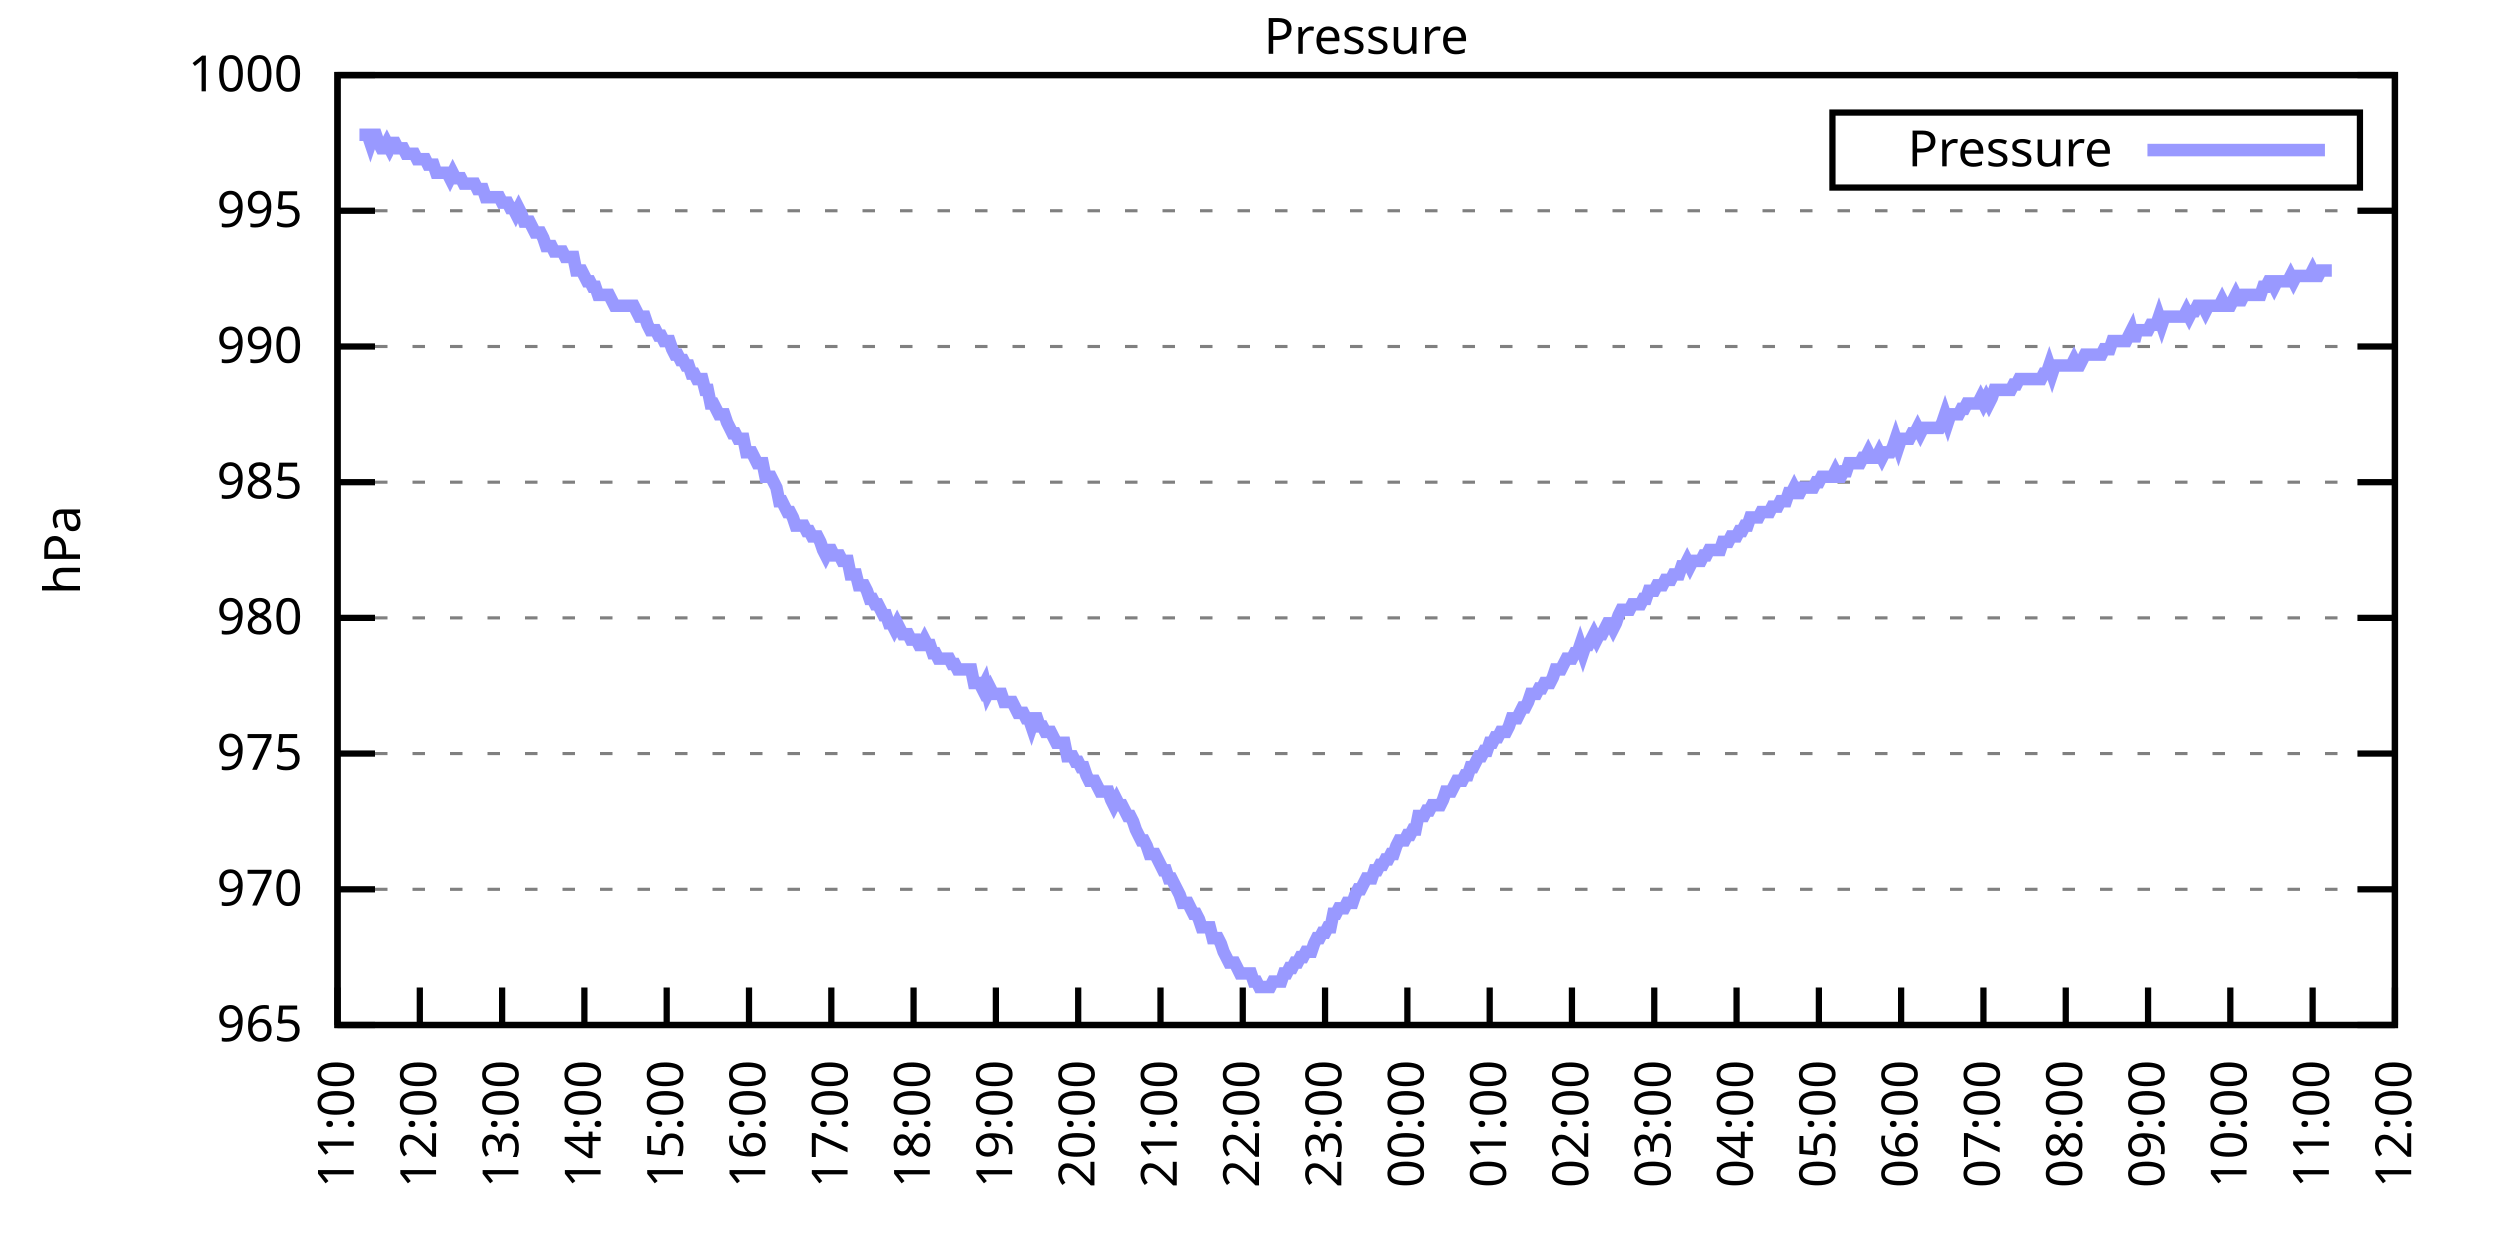
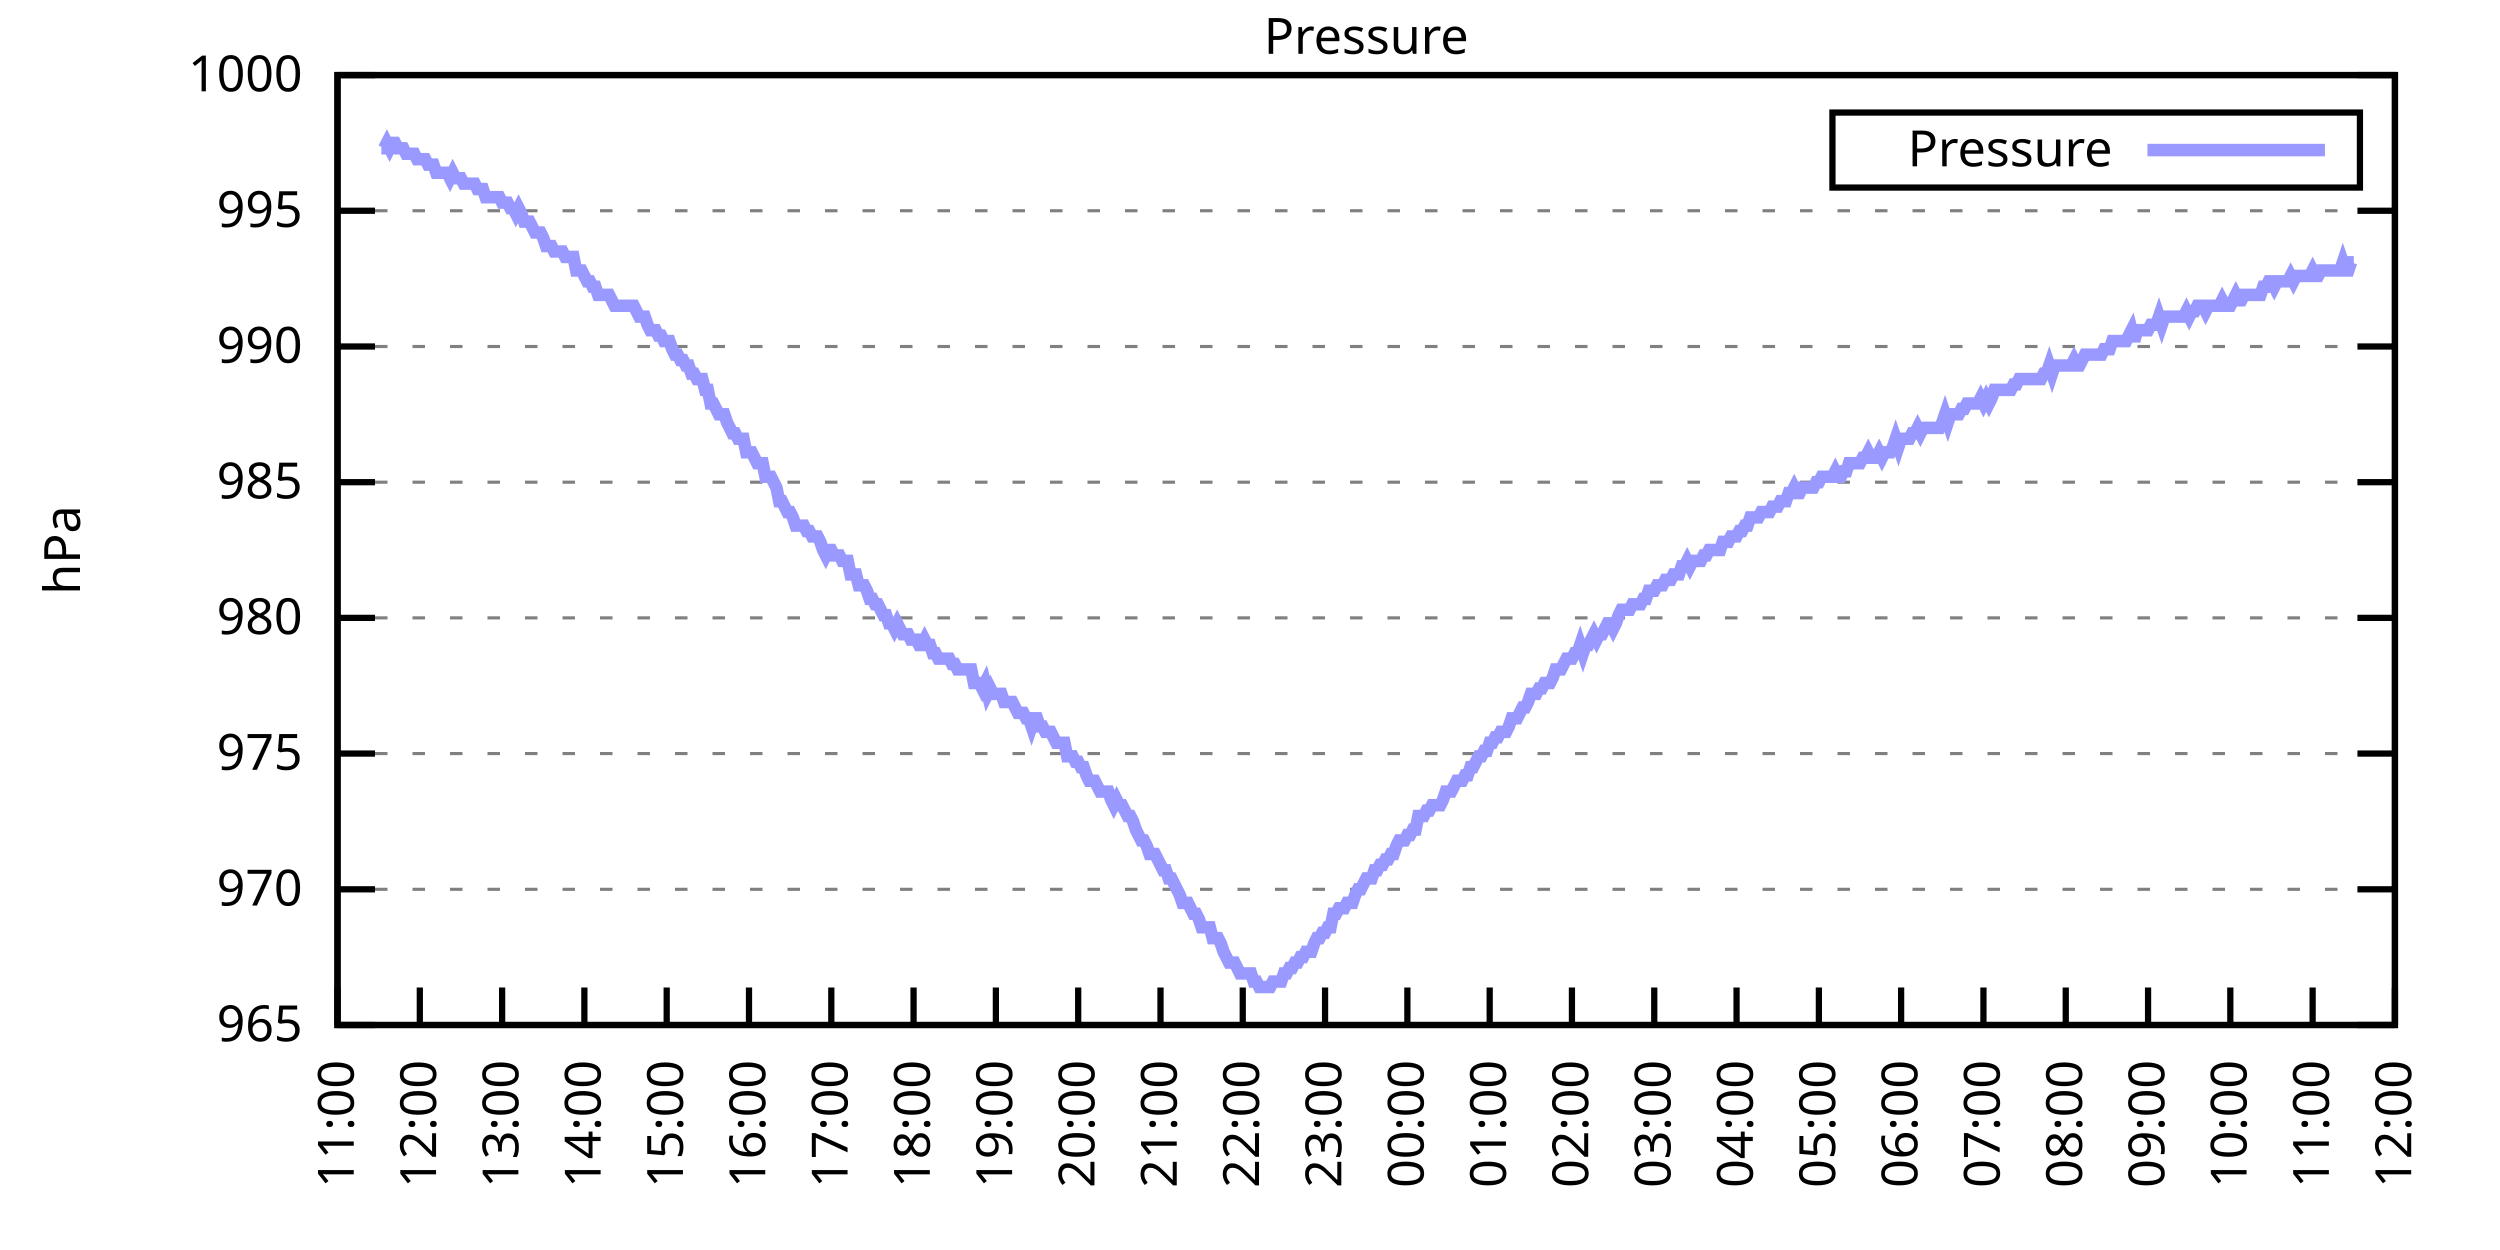
<svg xmlns="http://www.w3.org/2000/svg" xmlns:xlink="http://www.w3.org/1999/xlink" width="400" height="200" viewBox="0 0 400 200">
  <g id="gnuplot_canvas">
    <rect x="0" y="0" width="400" height="200" fill="none" />
    <defs>
      <circle id="gpDot" r="0.5" stroke-width="0.5" stroke="currentColor" />
      <path id="gpPt0" stroke-width="0.333" stroke="currentColor" d="M-1,0 h2 M0,-1 v2" />
      <path id="gpPt1" stroke-width="0.333" stroke="currentColor" d="M-1,-1 L1,1 M1,-1 L-1,1" />
      <path id="gpPt2" stroke-width="0.333" stroke="currentColor" d="M-1,0 L1,0 M0,-1 L0,1 M-1,-1 L1,1 M-1,1 L1,-1" />
      <rect id="gpPt3" stroke-width="0.333" stroke="currentColor" x="-1" y="-1" width="2" height="2" />
      <rect id="gpPt4" stroke-width="0.333" stroke="currentColor" fill="currentColor" x="-1" y="-1" width="2" height="2" />
      <circle id="gpPt5" stroke-width="0.333" stroke="currentColor" cx="0" cy="0" r="1" />
      <use xlink:href="#gpPt5" id="gpPt6" fill="currentColor" stroke="none" />
      <path id="gpPt7" stroke-width="0.333" stroke="currentColor" d="M0,-1.33 L-1.33,0.67 L1.33,0.67 z" />
      <use xlink:href="#gpPt7" id="gpPt8" fill="currentColor" stroke="none" />
      <use xlink:href="#gpPt7" id="gpPt9" stroke="currentColor" transform="rotate(180)" />
      <use xlink:href="#gpPt9" id="gpPt10" fill="currentColor" stroke="none" />
      <use xlink:href="#gpPt3" id="gpPt11" stroke="currentColor" transform="rotate(45)" />
      <use xlink:href="#gpPt11" id="gpPt12" fill="currentColor" stroke="none" />
      <path id="gpPt13" stroke-width="0.333" stroke="currentColor" d="M0,1.330 L1.265,0.411 L0.782,-1.067 L-0.782,-1.076 L-1.265,0.411 z" />
      <use xlink:href="#gpPt13" id="gpPt14" fill="currentColor" stroke="none" />
      <filter id="textbox" filterUnits="objectBoundingBox" x="0" y="0" height="1" width="1">
        <feFlood flood-color="white" flood-opacity="1" result="bgnd" />
        <feComposite in="SourceGraphic" in2="bgnd" operator="atop" />
      </filter>
      <filter id="greybox" filterUnits="objectBoundingBox" x="0" y="0" height="1" width="1">
        <feFlood flood-color="lightgrey" flood-opacity="1" result="grey" />
        <feComposite in="SourceGraphic" in2="grey" operator="atop" />
      </filter>
    </defs>
    <g fill="none" color="white" stroke="currentColor" stroke-width="1.00" stroke-linecap="butt" stroke-linejoin="miter">
</g>
    <g fill="none" color="black" stroke="currentColor" stroke-width="1.00" stroke-linecap="butt" stroke-linejoin="miter">
      <g stroke="none" shape-rendering="crispEdges">
        <polygon fill="rgb(255, 255, 255)" points="54.00,164.00 383.18,164.00 383.18,12.02 54.00,12.02 " />
      </g>
    </g>
    <g fill="none" color="black" stroke="currentColor" stroke-width="1.00" stroke-linecap="butt" stroke-linejoin="miter">
</g>
    <g fill="none" color="black" stroke="black" stroke-width="0.50" stroke-linecap="butt" stroke-linejoin="miter">
</g>
    <g fill="none" color="gray" stroke="currentColor" stroke-width="0.50" stroke-linecap="butt" stroke-linejoin="miter">
      <path stroke="gray" stroke-dasharray="2,4" class="gridline" d="M54.00,164.00 L383.19,164.00  " />
    </g>
    <g fill="none" color="gray" stroke="gray" stroke-width="1.00" stroke-linecap="butt" stroke-linejoin="miter">
</g>
    <g fill="none" color="black" stroke="currentColor" stroke-width="1.00" stroke-linecap="butt" stroke-linejoin="miter">
      <path stroke="black" d="M54.00,164.00 L60.00,164.00 M383.19,164.00 L377.19,164.00  " />
      <g transform="translate(48.40,166.60)" stroke="none" fill="black" font-family="Sans" font-size="8.00" text-anchor="end">
        <text>
          <tspan font-family="Sans"> 965</tspan>
        </text>
      </g>
    </g>
    <g fill="none" color="black" stroke="currentColor" stroke-width="1.00" stroke-linecap="butt" stroke-linejoin="miter">
</g>
    <g fill="none" color="black" stroke="black" stroke-width="0.50" stroke-linecap="butt" stroke-linejoin="miter">
</g>
    <g fill="none" color="gray" stroke="currentColor" stroke-width="0.50" stroke-linecap="butt" stroke-linejoin="miter">
      <path stroke="gray" stroke-dasharray="2,4" class="gridline" d="M54.00,142.29 L383.19,142.29  " />
    </g>
    <g fill="none" color="gray" stroke="gray" stroke-width="1.00" stroke-linecap="butt" stroke-linejoin="miter">
</g>
    <g fill="none" color="black" stroke="currentColor" stroke-width="1.00" stroke-linecap="butt" stroke-linejoin="miter">
      <path stroke="black" d="M54.00,142.29 L60.00,142.29 M383.19,142.29 L377.19,142.29  " />
      <g transform="translate(48.40,144.89)" stroke="none" fill="black" font-family="Sans" font-size="8.00" text-anchor="end">
        <text>
          <tspan font-family="Sans"> 970</tspan>
        </text>
      </g>
    </g>
    <g fill="none" color="black" stroke="currentColor" stroke-width="1.00" stroke-linecap="butt" stroke-linejoin="miter">
</g>
    <g fill="none" color="black" stroke="black" stroke-width="0.50" stroke-linecap="butt" stroke-linejoin="miter">
</g>
    <g fill="none" color="gray" stroke="currentColor" stroke-width="0.50" stroke-linecap="butt" stroke-linejoin="miter">
      <path stroke="gray" stroke-dasharray="2,4" class="gridline" d="M54.00,120.57 L383.19,120.57  " />
    </g>
    <g fill="none" color="gray" stroke="gray" stroke-width="1.00" stroke-linecap="butt" stroke-linejoin="miter">
</g>
    <g fill="none" color="black" stroke="currentColor" stroke-width="1.00" stroke-linecap="butt" stroke-linejoin="miter">
      <path stroke="black" d="M54.00,120.57 L60.00,120.57 M383.19,120.57 L377.19,120.57  " />
      <g transform="translate(48.40,123.17)" stroke="none" fill="black" font-family="Sans" font-size="8.00" text-anchor="end">
        <text>
          <tspan font-family="Sans"> 975</tspan>
        </text>
      </g>
    </g>
    <g fill="none" color="black" stroke="currentColor" stroke-width="1.00" stroke-linecap="butt" stroke-linejoin="miter">
</g>
    <g fill="none" color="black" stroke="black" stroke-width="0.50" stroke-linecap="butt" stroke-linejoin="miter">
</g>
    <g fill="none" color="gray" stroke="currentColor" stroke-width="0.50" stroke-linecap="butt" stroke-linejoin="miter">
      <path stroke="gray" stroke-dasharray="2,4" class="gridline" d="M54.00,98.86 L383.19,98.86  " />
    </g>
    <g fill="none" color="gray" stroke="gray" stroke-width="1.00" stroke-linecap="butt" stroke-linejoin="miter">
</g>
    <g fill="none" color="black" stroke="currentColor" stroke-width="1.00" stroke-linecap="butt" stroke-linejoin="miter">
      <path stroke="black" d="M54.00,98.86 L60.00,98.86 M383.19,98.86 L377.19,98.86  " />
      <g transform="translate(48.40,101.46)" stroke="none" fill="black" font-family="Sans" font-size="8.00" text-anchor="end">
        <text>
          <tspan font-family="Sans"> 980</tspan>
        </text>
      </g>
    </g>
    <g fill="none" color="black" stroke="currentColor" stroke-width="1.00" stroke-linecap="butt" stroke-linejoin="miter">
</g>
    <g fill="none" color="black" stroke="black" stroke-width="0.50" stroke-linecap="butt" stroke-linejoin="miter">
</g>
    <g fill="none" color="gray" stroke="currentColor" stroke-width="0.50" stroke-linecap="butt" stroke-linejoin="miter">
      <path stroke="gray" stroke-dasharray="2,4" class="gridline" d="M54.00,77.15 L383.19,77.15  " />
    </g>
    <g fill="none" color="gray" stroke="gray" stroke-width="1.00" stroke-linecap="butt" stroke-linejoin="miter">
</g>
    <g fill="none" color="black" stroke="currentColor" stroke-width="1.00" stroke-linecap="butt" stroke-linejoin="miter">
      <path stroke="black" d="M54.00,77.15 L60.00,77.15 M383.19,77.15 L377.19,77.15  " />
      <g transform="translate(48.40,79.75)" stroke="none" fill="black" font-family="Sans" font-size="8.00" text-anchor="end">
        <text>
          <tspan font-family="Sans"> 985</tspan>
        </text>
      </g>
    </g>
    <g fill="none" color="black" stroke="currentColor" stroke-width="1.00" stroke-linecap="butt" stroke-linejoin="miter">
</g>
    <g fill="none" color="black" stroke="black" stroke-width="0.50" stroke-linecap="butt" stroke-linejoin="miter">
</g>
    <g fill="none" color="gray" stroke="currentColor" stroke-width="0.50" stroke-linecap="butt" stroke-linejoin="miter">
      <path stroke="gray" stroke-dasharray="2,4" class="gridline" d="M54.00,55.44 L383.19,55.44  " />
    </g>
    <g fill="none" color="gray" stroke="gray" stroke-width="1.00" stroke-linecap="butt" stroke-linejoin="miter">
</g>
    <g fill="none" color="black" stroke="currentColor" stroke-width="1.00" stroke-linecap="butt" stroke-linejoin="miter">
      <path stroke="black" d="M54.00,55.44 L60.00,55.44 M383.19,55.44 L377.19,55.44  " />
      <g transform="translate(48.40,58.04)" stroke="none" fill="black" font-family="Sans" font-size="8.00" text-anchor="end">
        <text>
          <tspan font-family="Sans"> 990</tspan>
        </text>
      </g>
    </g>
    <g fill="none" color="black" stroke="currentColor" stroke-width="1.00" stroke-linecap="butt" stroke-linejoin="miter">
</g>
    <g fill="none" color="black" stroke="black" stroke-width="0.50" stroke-linecap="butt" stroke-linejoin="miter">
</g>
    <g fill="none" color="gray" stroke="currentColor" stroke-width="0.50" stroke-linecap="butt" stroke-linejoin="miter">
      <path stroke="gray" stroke-dasharray="2,4" class="gridline" d="M54.00,33.72 L383.19,33.72  " />
    </g>
    <g fill="none" color="gray" stroke="gray" stroke-width="1.00" stroke-linecap="butt" stroke-linejoin="miter">
</g>
    <g fill="none" color="black" stroke="currentColor" stroke-width="1.00" stroke-linecap="butt" stroke-linejoin="miter">
      <path stroke="black" d="M54.00,33.72 L60.00,33.72 M383.19,33.72 L377.19,33.72  " />
      <g transform="translate(48.40,36.32)" stroke="none" fill="black" font-family="Sans" font-size="8.00" text-anchor="end">
        <text>
          <tspan font-family="Sans"> 995</tspan>
        </text>
      </g>
    </g>
    <g fill="none" color="black" stroke="currentColor" stroke-width="1.00" stroke-linecap="butt" stroke-linejoin="miter">
</g>
    <g fill="none" color="black" stroke="black" stroke-width="0.50" stroke-linecap="butt" stroke-linejoin="miter">
</g>
    <g fill="none" color="gray" stroke="currentColor" stroke-width="0.50" stroke-linecap="butt" stroke-linejoin="miter">
      <path stroke="gray" stroke-dasharray="2,4" class="gridline" d="M54.00,12.01 L383.19,12.01  " />
    </g>
    <g fill="none" color="gray" stroke="gray" stroke-width="1.00" stroke-linecap="butt" stroke-linejoin="miter">
</g>
    <g fill="none" color="black" stroke="currentColor" stroke-width="1.00" stroke-linecap="butt" stroke-linejoin="miter">
      <path stroke="black" d="M54.00,12.01 L60.00,12.01 M383.19,12.01 L377.19,12.01  " />
      <g transform="translate(48.40,14.61)" stroke="none" fill="black" font-family="Sans" font-size="8.00" text-anchor="end">
        <text>
          <tspan font-family="Sans"> 1000</tspan>
        </text>
      </g>
    </g>
    <g fill="none" color="black" stroke="currentColor" stroke-width="1.00" stroke-linecap="butt" stroke-linejoin="miter">
      <path stroke="black" d="M54.00,164.00 L54.00,158.00  " />
      <g transform="translate(56.60,169.60) rotate(270.00)" stroke="none" fill="black" font-family="Sans" font-size="8.00" text-anchor="end">
        <text>
          <tspan font-family="Sans">11:00</tspan>
        </text>
      </g>
    </g>
    <g fill="none" color="black" stroke="currentColor" stroke-width="1.00" stroke-linecap="butt" stroke-linejoin="miter">
      <path stroke="black" d="M67.17,164.00 L67.17,158.00  " />
      <g transform="translate(69.77,169.60) rotate(270.00)" stroke="none" fill="black" font-family="Sans" font-size="8.00" text-anchor="end">
        <text>
          <tspan font-family="Sans">12:00</tspan>
        </text>
      </g>
    </g>
    <g fill="none" color="black" stroke="currentColor" stroke-width="1.00" stroke-linecap="butt" stroke-linejoin="miter">
      <path stroke="black" d="M80.34,164.00 L80.34,158.00  " />
      <g transform="translate(82.94,169.60) rotate(270.00)" stroke="none" fill="black" font-family="Sans" font-size="8.00" text-anchor="end">
        <text>
          <tspan font-family="Sans">13:00</tspan>
        </text>
      </g>
    </g>
    <g fill="none" color="black" stroke="currentColor" stroke-width="1.00" stroke-linecap="butt" stroke-linejoin="miter">
      <path stroke="black" d="M93.50,164.00 L93.50,158.00  " />
      <g transform="translate(96.10,169.60) rotate(270.00)" stroke="none" fill="black" font-family="Sans" font-size="8.00" text-anchor="end">
        <text>
          <tspan font-family="Sans">14:00</tspan>
        </text>
      </g>
    </g>
    <g fill="none" color="black" stroke="currentColor" stroke-width="1.00" stroke-linecap="butt" stroke-linejoin="miter">
      <path stroke="black" d="M106.67,164.00 L106.67,158.00  " />
      <g transform="translate(109.27,169.60) rotate(270.00)" stroke="none" fill="black" font-family="Sans" font-size="8.00" text-anchor="end">
        <text>
          <tspan font-family="Sans">15:00</tspan>
        </text>
      </g>
    </g>
    <g fill="none" color="black" stroke="currentColor" stroke-width="1.00" stroke-linecap="butt" stroke-linejoin="miter">
      <path stroke="black" d="M119.84,164.00 L119.84,158.00  " />
      <g transform="translate(122.44,169.60) rotate(270.00)" stroke="none" fill="black" font-family="Sans" font-size="8.00" text-anchor="end">
        <text>
          <tspan font-family="Sans">16:00</tspan>
        </text>
      </g>
    </g>
    <g fill="none" color="black" stroke="currentColor" stroke-width="1.00" stroke-linecap="butt" stroke-linejoin="miter">
      <path stroke="black" d="M133.01,164.00 L133.01,158.00  " />
      <g transform="translate(135.61,169.60) rotate(270.00)" stroke="none" fill="black" font-family="Sans" font-size="8.00" text-anchor="end">
        <text>
          <tspan font-family="Sans">17:00</tspan>
        </text>
      </g>
    </g>
    <g fill="none" color="black" stroke="currentColor" stroke-width="1.00" stroke-linecap="butt" stroke-linejoin="miter">
      <path stroke="black" d="M146.17,164.00 L146.17,158.00  " />
      <g transform="translate(148.77,169.60) rotate(270.00)" stroke="none" fill="black" font-family="Sans" font-size="8.00" text-anchor="end">
        <text>
          <tspan font-family="Sans">18:00</tspan>
        </text>
      </g>
    </g>
    <g fill="none" color="black" stroke="currentColor" stroke-width="1.00" stroke-linecap="butt" stroke-linejoin="miter">
      <path stroke="black" d="M159.34,164.00 L159.34,158.00  " />
      <g transform="translate(161.94,169.60) rotate(270.00)" stroke="none" fill="black" font-family="Sans" font-size="8.00" text-anchor="end">
        <text>
          <tspan font-family="Sans">19:00</tspan>
        </text>
      </g>
    </g>
    <g fill="none" color="black" stroke="currentColor" stroke-width="1.00" stroke-linecap="butt" stroke-linejoin="miter">
      <path stroke="black" d="M172.51,164.00 L172.51,158.00  " />
      <g transform="translate(175.11,169.60) rotate(270.00)" stroke="none" fill="black" font-family="Sans" font-size="8.00" text-anchor="end">
        <text>
          <tspan font-family="Sans">20:00</tspan>
        </text>
      </g>
    </g>
    <g fill="none" color="black" stroke="currentColor" stroke-width="1.00" stroke-linecap="butt" stroke-linejoin="miter">
      <path stroke="black" d="M185.68,164.00 L185.68,158.00  " />
      <g transform="translate(188.28,169.60) rotate(270.00)" stroke="none" fill="black" font-family="Sans" font-size="8.00" text-anchor="end">
        <text>
          <tspan font-family="Sans">21:00</tspan>
        </text>
      </g>
    </g>
    <g fill="none" color="black" stroke="currentColor" stroke-width="1.00" stroke-linecap="butt" stroke-linejoin="miter">
      <path stroke="black" d="M198.84,164.00 L198.84,158.00  " />
      <g transform="translate(201.44,169.60) rotate(270.00)" stroke="none" fill="black" font-family="Sans" font-size="8.00" text-anchor="end">
        <text>
          <tspan font-family="Sans">22:00</tspan>
        </text>
      </g>
    </g>
    <g fill="none" color="black" stroke="currentColor" stroke-width="1.00" stroke-linecap="butt" stroke-linejoin="miter">
      <path stroke="black" d="M212.01,164.00 L212.01,158.00  " />
      <g transform="translate(214.61,169.60) rotate(270.00)" stroke="none" fill="black" font-family="Sans" font-size="8.00" text-anchor="end">
        <text>
          <tspan font-family="Sans">23:00</tspan>
        </text>
      </g>
    </g>
    <g fill="none" color="black" stroke="currentColor" stroke-width="1.00" stroke-linecap="butt" stroke-linejoin="miter">
      <path stroke="black" d="M225.18,164.00 L225.18,158.00  " />
      <g transform="translate(227.78,169.60) rotate(270.00)" stroke="none" fill="black" font-family="Sans" font-size="8.00" text-anchor="end">
        <text>
          <tspan font-family="Sans">00:00</tspan>
        </text>
      </g>
    </g>
    <g fill="none" color="black" stroke="currentColor" stroke-width="1.00" stroke-linecap="butt" stroke-linejoin="miter">
      <path stroke="black" d="M238.35,164.00 L238.35,158.00  " />
      <g transform="translate(240.95,169.60) rotate(270.00)" stroke="none" fill="black" font-family="Sans" font-size="8.00" text-anchor="end">
        <text>
          <tspan font-family="Sans">01:00</tspan>
        </text>
      </g>
    </g>
    <g fill="none" color="black" stroke="currentColor" stroke-width="1.00" stroke-linecap="butt" stroke-linejoin="miter">
      <path stroke="black" d="M251.51,164.00 L251.51,158.00  " />
      <g transform="translate(254.11,169.60) rotate(270.00)" stroke="none" fill="black" font-family="Sans" font-size="8.00" text-anchor="end">
        <text>
          <tspan font-family="Sans">02:00</tspan>
        </text>
      </g>
    </g>
    <g fill="none" color="black" stroke="currentColor" stroke-width="1.00" stroke-linecap="butt" stroke-linejoin="miter">
      <path stroke="black" d="M264.68,164.00 L264.68,158.00  " />
      <g transform="translate(267.28,169.60) rotate(270.00)" stroke="none" fill="black" font-family="Sans" font-size="8.00" text-anchor="end">
        <text>
          <tspan font-family="Sans">03:00</tspan>
        </text>
      </g>
    </g>
    <g fill="none" color="black" stroke="currentColor" stroke-width="1.00" stroke-linecap="butt" stroke-linejoin="miter">
      <path stroke="black" d="M277.85,164.00 L277.85,158.00  " />
      <g transform="translate(280.45,169.60) rotate(270.00)" stroke="none" fill="black" font-family="Sans" font-size="8.00" text-anchor="end">
        <text>
          <tspan font-family="Sans">04:00</tspan>
        </text>
      </g>
    </g>
    <g fill="none" color="black" stroke="currentColor" stroke-width="1.00" stroke-linecap="butt" stroke-linejoin="miter">
      <path stroke="black" d="M291.02,164.00 L291.02,158.00  " />
      <g transform="translate(293.62,169.60) rotate(270.00)" stroke="none" fill="black" font-family="Sans" font-size="8.00" text-anchor="end">
        <text>
          <tspan font-family="Sans">05:00</tspan>
        </text>
      </g>
    </g>
    <g fill="none" color="black" stroke="currentColor" stroke-width="1.00" stroke-linecap="butt" stroke-linejoin="miter">
      <path stroke="black" d="M304.18,164.00 L304.18,158.00  " />
      <g transform="translate(306.78,169.60) rotate(270.00)" stroke="none" fill="black" font-family="Sans" font-size="8.00" text-anchor="end">
        <text>
          <tspan font-family="Sans">06:00</tspan>
        </text>
      </g>
    </g>
    <g fill="none" color="black" stroke="currentColor" stroke-width="1.00" stroke-linecap="butt" stroke-linejoin="miter">
      <path stroke="black" d="M317.35,164.00 L317.35,158.00  " />
      <g transform="translate(319.95,169.60) rotate(270.00)" stroke="none" fill="black" font-family="Sans" font-size="8.00" text-anchor="end">
        <text>
          <tspan font-family="Sans">07:00</tspan>
        </text>
      </g>
    </g>
    <g fill="none" color="black" stroke="currentColor" stroke-width="1.00" stroke-linecap="butt" stroke-linejoin="miter">
      <path stroke="black" d="M330.52,164.00 L330.52,158.00  " />
      <g transform="translate(333.12,169.60) rotate(270.00)" stroke="none" fill="black" font-family="Sans" font-size="8.00" text-anchor="end">
        <text>
          <tspan font-family="Sans">08:00</tspan>
        </text>
      </g>
    </g>
    <g fill="none" color="black" stroke="currentColor" stroke-width="1.00" stroke-linecap="butt" stroke-linejoin="miter">
      <path stroke="black" d="M343.69,164.00 L343.69,158.00  " />
      <g transform="translate(346.29,169.60) rotate(270.00)" stroke="none" fill="black" font-family="Sans" font-size="8.00" text-anchor="end">
        <text>
          <tspan font-family="Sans">09:00</tspan>
        </text>
      </g>
    </g>
    <g fill="none" color="black" stroke="currentColor" stroke-width="1.00" stroke-linecap="butt" stroke-linejoin="miter">
      <path stroke="black" d="M356.85,164.00 L356.85,158.00  " />
      <g transform="translate(359.45,169.60) rotate(270.00)" stroke="none" fill="black" font-family="Sans" font-size="8.00" text-anchor="end">
        <text>
          <tspan font-family="Sans">10:00</tspan>
        </text>
      </g>
    </g>
    <g fill="none" color="black" stroke="currentColor" stroke-width="1.00" stroke-linecap="butt" stroke-linejoin="miter">
      <path stroke="black" d="M370.02,164.00 L370.02,158.00  " />
      <g transform="translate(372.62,169.60) rotate(270.00)" stroke="none" fill="black" font-family="Sans" font-size="8.00" text-anchor="end">
        <text>
          <tspan font-family="Sans">11:00</tspan>
        </text>
      </g>
    </g>
    <g fill="none" color="black" stroke="currentColor" stroke-width="1.00" stroke-linecap="butt" stroke-linejoin="miter">
      <path stroke="black" d="M383.19,164.00 L383.19,158.00  " />
      <g transform="translate(385.79,169.60) rotate(270.00)" stroke="none" fill="black" font-family="Sans" font-size="8.00" text-anchor="end">
        <text>
          <tspan font-family="Sans">12:00</tspan>
        </text>
      </g>
    </g>
    <g fill="none" color="black" stroke="currentColor" stroke-width="1.00" stroke-linecap="butt" stroke-linejoin="miter">
</g>
    <g fill="none" color="black" stroke="currentColor" stroke-width="1.00" stroke-linecap="butt" stroke-linejoin="miter">
      <path stroke="black" d="M54.00,12.01 L54.00,164.00 L383.19,164.00 L383.19,12.01 L54.00,12.01 Z  " />
    </g>
    <g fill="none" color="black" stroke="currentColor" stroke-width="1.00" stroke-linecap="butt" stroke-linejoin="miter">
</g>
    <g fill="none" color="black" stroke="currentColor" stroke-width="1.00" stroke-linecap="butt" stroke-linejoin="miter">
      <path stroke="black" d="M293.19,30.01 L293.19,18.01 L377.59,18.01 L377.59,30.01 L293.19,30.01 Z  " />
    </g>
    <g id="Pressure_plot_1">
      <g fill="none" color="white" stroke="black" stroke-width="2.00" stroke-linecap="butt" stroke-linejoin="miter">
</g>
      <g fill="none" color="black" stroke="currentColor" stroke-width="2.00" stroke-linecap="butt" stroke-linejoin="miter">
        <g transform="translate(337.99,26.61)" stroke="none" fill="black" font-family="Sans" font-size="8.00" text-anchor="end">
          <text>
            <tspan font-family="Sans">Pressure</tspan>
          </text>
        </g>
      </g>
      <g fill="none" color="black" stroke="currentColor" stroke-width="2.00" stroke-linecap="butt" stroke-linejoin="miter">
-         <path stroke="rgb(153, 153, 255)" d="M343.59,24.01 L371.99,24.01 M57.51,21.56 L57.95,21.56 L58.39,21.56 L58.83,21.56 L59.27,22.87 L59.71,21.56   L60.14,21.56 L60.58,22.87 L61.02,23.73 L61.46,23.73 L61.90,22.87 L62.34,23.73 L62.78,22.87 L63.22,22.87   L63.66,23.73 L64.10,23.73 L64.53,23.73 L64.97,24.60 L65.41,24.60 L65.85,24.60 L66.29,24.60 L66.73,25.47   L67.17,25.47 L67.61,25.47 L68.05,25.47 L68.48,26.34 L68.92,26.34 L69.36,26.34 L69.80,27.64 L70.24,27.64   L70.68,27.64 L71.12,27.64 L71.56,27.64 L72.00,28.51 L72.43,27.64 L72.87,28.51 L73.31,28.51 L73.75,28.51   L74.19,29.38 L74.63,29.38 L75.07,29.38 L75.51,29.38 L75.95,29.38 L76.38,30.25 L76.82,30.25 L77.26,30.25   L77.70,31.55 L78.14,31.55 L78.58,31.55 L79.02,31.55 L79.46,31.55 L79.90,31.55 L80.34,32.42 L80.77,32.42   L81.21,32.42 L81.65,33.29 L82.09,33.29 L82.53,34.16 L82.97,33.29 L83.41,34.16 L83.85,35.46 L84.29,35.46   L84.72,35.46 L85.16,36.33 L85.60,37.20 L86.04,37.20 L86.48,37.20 L86.92,38.07 L87.36,39.37 L87.80,39.37   L88.24,39.37 L88.67,40.24 L89.11,40.24 L89.55,40.24 L89.99,40.24 L90.43,41.11 L90.87,41.11 L91.31,41.11   L91.75,41.11 L92.19,43.28 L92.62,43.28 L93.06,43.28 L93.50,44.15 L93.94,45.01 L94.38,45.01 L94.82,45.88   L95.26,45.88 L95.70,47.18 L96.14,47.18 L96.58,47.18 L97.01,47.18 L97.45,47.18 L97.89,48.05 L98.33,48.92   L98.77,48.92 L99.21,48.92 L99.65,48.92 L100.09,48.92 L100.53,48.92 L100.96,48.92 L101.40,48.92 L101.84,49.79   L102.28,50.66 L102.72,50.66 L103.16,50.66 L103.60,51.96 L104.04,52.83 L104.48,52.83 L104.91,52.83 L105.35,53.70   L105.79,53.70 L106.23,54.57 L106.67,54.57 L107.11,54.57 L107.55,55.87 L107.99,56.74 L108.43,56.74 L108.87,57.61   L109.30,57.61 L109.74,58.48 L110.18,58.48 L110.62,59.78 L111.06,59.78 L111.50,60.65 L111.94,60.65 L112.38,60.65   L112.82,62.38 L113.25,62.38 L113.69,64.56 L114.13,64.56 L114.57,65.42 L115.01,66.29 L115.45,66.29 L115.89,66.29   L116.33,67.59 L116.77,68.46 L117.20,69.33 L117.64,69.33 L118.08,70.20 L118.52,70.20 L118.96,70.20 L119.40,72.37   L119.84,72.37 L120.28,72.37 L120.72,73.24 L121.15,74.11 L121.59,74.11 L122.03,74.11 L122.47,76.28 L122.91,76.28   L123.35,76.28 L123.79,77.15 L124.23,78.02 L124.67,80.19 L125.11,80.19 L125.54,81.06 L125.98,81.93 L126.42,81.93   L126.86,82.79 L127.30,84.10 L127.74,84.10 L128.18,84.10 L128.62,84.10 L129.06,84.97 L129.49,84.97 L129.93,85.83   L130.37,85.83 L130.81,85.83 L131.25,86.70 L131.69,88.00 L132.13,88.87 L132.57,88.00 L133.01,88.00 L133.44,88.87   L133.88,88.87 L134.32,88.87 L134.76,89.74 L135.20,89.74 L135.64,89.74 L136.08,91.91 L136.52,91.91 L136.96,91.91   L137.39,93.65 L137.83,93.65 L138.27,93.65 L138.71,94.52 L139.15,95.82 L139.59,95.82 L140.03,96.69 L140.47,96.69   L140.91,97.56 L141.35,98.43 L141.78,98.43 L142.22,99.73 L142.66,99.73 L143.10,100.60 L143.54,99.73 L143.98,100.60   L144.42,101.47 L144.86,101.47 L145.30,101.47 L145.73,102.34 L146.17,102.34 L146.61,102.34 L147.05,103.20 L147.49,103.20   L147.93,102.34 L148.37,103.20 L148.81,103.20 L149.25,104.51 L149.68,104.51 L150.12,105.38 L150.56,105.38 L151.00,105.38   L151.44,105.38 L151.88,105.38 L152.32,106.24 L152.76,106.24 L153.20,107.11 L153.63,107.11 L154.07,107.11 L154.51,107.11   L154.95,107.11 L155.39,107.11 L155.83,109.28 L156.27,109.28 L156.71,109.28 L157.15,110.15 L157.59,109.28 L158.02,111.02   L158.46,110.15 L158.90,111.02 L159.34,111.02 L159.78,111.02 L160.22,111.02 L160.66,112.32 L161.10,112.32 L161.54,112.32   L161.97,112.32 L162.41,113.19 L162.85,114.06 L163.29,114.06 L163.73,114.06 L164.17,114.93 L164.61,114.93 L165.05,116.23   L165.49,114.93 L165.92,114.93 L166.36,116.23 L166.80,116.23 L167.24,117.10 L167.68,117.10 L168.12,117.10 L168.56,117.97   L169.00,118.84 L169.44,118.84 L169.87,118.84 L170.31,118.84 L170.75,121.01 L171.19,121.01 L171.63,121.01 L172.07,121.88   L172.51,121.88 L172.95,122.75 L173.39,122.75 L173.83,124.05 L174.26,124.92 L174.70,124.92 L175.14,124.92 L175.58,125.79   L176.02,126.65 L176.46,126.65 L176.90,126.65 L177.34,126.65 L177.78,127.96 L178.21,128.83 L178.65,127.96 L179.09,128.83   L179.53,128.83 L179.97,129.69 L180.41,130.56 L180.85,130.56 L181.29,131.43 L181.73,132.73 L182.16,133.60 L182.60,134.47   L183.04,134.47 L183.48,135.34 L183.92,136.64 L184.36,136.64 L184.80,136.64 L185.24,137.51 L185.68,138.38 L186.11,139.25   L186.55,139.25 L186.99,140.55 L187.43,140.55 L187.87,141.42 L188.31,142.29 L188.75,143.16 L189.19,144.46 L189.63,144.46   L190.07,144.46 L190.50,145.33 L190.94,146.20 L191.38,146.20 L191.82,147.06 L192.26,148.37 L192.70,148.37 L193.14,148.37   L193.58,148.37 L194.02,150.10 L194.45,150.10 L194.89,150.10 L195.33,150.97 L195.77,152.28 L196.21,153.14 L196.65,154.01   L197.09,154.01 L197.53,154.01 L197.97,154.88 L198.40,155.75 L198.84,155.75 L199.28,155.75 L199.72,155.75 L200.16,155.75   L200.60,157.05 L201.04,157.05 L201.48,157.92 L201.92,157.92 L202.35,157.92 L202.79,157.92 L203.23,157.92 L203.67,157.05   L204.11,157.05 L204.55,157.05 L204.99,157.05 L205.43,155.75 L205.87,155.75 L206.31,154.88 L206.74,154.88 L207.18,154.01   L207.62,154.01 L208.06,153.14 L208.50,153.14 L208.94,152.28 L209.38,152.28 L209.82,152.28 L210.26,150.97 L210.69,150.10   L211.13,150.10 L211.57,149.24 L212.01,149.24 L212.45,148.37 L212.89,148.37 L213.33,146.20 L213.77,146.20 L214.21,145.33   L214.64,145.33 L215.08,145.33 L215.52,144.46 L215.96,144.46 L216.40,144.46 L216.84,143.16 L217.28,142.29 L217.72,142.29   L218.16,141.42 L218.60,140.55 L219.03,140.55 L219.47,140.55 L219.91,139.25 L220.35,139.25 L220.79,138.38 L221.23,138.38   L221.67,137.51 L222.11,137.51 L222.55,136.64 L222.98,136.64 L223.42,135.34 L223.86,134.47 L224.30,134.47 L224.74,134.47   L225.18,133.60 L225.62,133.60 L226.06,132.73 L226.50,132.73 L226.93,130.56 L227.37,130.56 L227.81,130.56 L228.25,129.69   L228.69,129.69 L229.13,128.83 L229.57,128.83 L230.01,128.83 L230.45,128.83 L230.88,127.96 L231.32,126.65 L231.76,126.65   L232.20,126.65 L232.64,125.79 L233.08,124.92 L233.52,124.92 L233.96,124.92 L234.40,124.05 L234.84,124.05 L235.27,122.75   L235.71,122.75 L236.15,121.88 L236.59,121.01 L237.03,121.01 L237.47,120.14 L237.91,120.14 L238.35,118.84 L238.79,118.84   L239.22,117.97 L239.66,117.97 L240.10,117.10 L240.54,117.10 L240.98,117.10 L241.42,116.23 L241.86,114.93 L242.30,114.93   L242.74,114.93 L243.17,114.06 L243.61,113.19 L244.05,113.19 L244.49,112.32 L244.93,111.02 L245.37,111.02 L245.81,111.02   L246.25,110.15 L246.69,110.15 L247.12,109.28 L247.56,109.28 L248.00,109.28 L248.44,108.42 L248.88,107.11 L249.32,107.11   L249.76,107.11 L250.20,106.24 L250.64,105.38 L251.08,105.38 L251.51,105.38 L251.95,104.51 L252.39,104.51 L252.83,103.20   L253.27,104.51 L253.71,103.20 L254.15,103.20 L254.59,102.34 L255.03,101.47 L255.46,102.34 L255.90,101.47 L256.34,101.47   L256.78,100.60 L257.22,99.73 L257.66,99.73 L258.10,100.60 L258.54,99.73 L258.98,98.43 L259.41,97.56 L259.85,97.56   L260.29,97.56 L260.73,97.56 L261.17,96.69 L261.61,96.69 L262.05,96.69 L262.49,96.69 L262.93,95.82 L263.36,95.82   L263.80,94.52 L264.24,94.52 L264.68,94.52 L265.12,93.65 L265.56,93.65 L266.00,93.65 L266.44,92.78 L266.88,92.78   L267.32,92.78 L267.75,91.91 L268.19,91.91 L268.63,91.91 L269.07,90.61 L269.51,90.61 L269.95,89.74 L270.39,90.61   L270.83,89.74 L271.27,89.74 L271.70,89.74 L272.14,89.74 L272.58,88.87 L273.02,88.87 L273.46,88.00 L273.90,88.00   L274.34,88.00 L274.78,88.00 L275.22,88.00 L275.65,86.70 L276.09,86.70 L276.53,86.70 L276.97,85.83 L277.41,85.83   L277.85,85.83 L278.29,84.97 L278.73,84.97 L279.17,84.10 L279.60,84.10 L280.04,82.79 L280.48,82.79 L280.92,82.79   L281.36,82.79 L281.80,81.93 L282.24,81.93 L282.68,81.93 L283.12,81.93 L283.56,81.06 L283.99,81.06 L284.43,81.06   L284.87,80.19 L285.31,80.19 L285.75,80.19 L286.19,78.89 L286.63,78.89 L287.07,78.02 L287.51,78.89 L287.94,78.89   L288.38,78.02 L288.82,78.02 L289.26,78.02 L289.70,78.02 L290.14,78.02 L290.58,77.15 L291.02,77.15 L291.46,76.28   L291.89,76.28 L292.33,76.28 L292.77,76.28 L293.21,76.28 L293.65,75.41 L294.09,76.28 L294.53,76.28 L294.97,75.41   L295.41,75.41 L295.84,74.11 L296.28,74.11 L296.72,74.11 L297.16,74.11 L297.60,74.11 L298.04,73.24 L298.48,73.24   L298.92,72.37 L299.36,73.24 L299.80,73.24 L300.23,73.24 L300.67,72.37 L301.11,73.24 L301.55,72.37 L301.99,72.37   L302.43,72.37 L302.87,71.50 L303.31,70.20 L303.75,71.50 L304.18,70.20 L304.62,70.20 L305.06,70.20 L305.50,70.20   L305.94,69.33 L306.38,69.33 L306.82,68.46 L307.26,69.33 L307.70,68.46 L308.13,68.46 L308.57,68.46 L309.01,68.46   L309.45,68.46 L309.89,68.46 L310.33,68.46 L310.77,67.59 L311.21,66.29 L311.65,67.59 L312.08,66.29 L312.52,66.29   L312.96,66.29 L313.40,66.29 L313.84,65.42 L314.28,65.42 L314.72,64.56 L315.16,64.56 L315.60,64.56 L316.04,64.56   L316.47,64.56 L316.91,63.69 L317.35,64.56 L317.79,63.69 L318.23,64.56 L318.67,63.69 L319.11,62.38 L319.55,62.38   L319.99,62.38 L320.42,62.38 L320.86,62.38 L321.30,62.38 L321.74,62.38 L322.18,61.52 L322.62,61.52 L323.06,60.65   L323.50,60.65 L323.94,60.65 L324.37,60.65 L324.81,60.65 L325.25,60.65 L325.69,60.65 L326.13,60.65 L326.57,60.65   L327.01,59.78 L327.45,59.78 L327.89,58.48 L328.33,59.78 L328.76,58.48 L329.20,58.48 L329.64,58.48 L330.08,58.48   L330.52,58.48 L330.96,58.48 L331.40,58.48 L331.84,57.61 L332.28,58.48 L332.71,58.48 L333.15,57.61 L333.59,56.74   L334.03,56.74 L334.47,56.74 L334.91,56.74 L335.35,56.74 L335.79,56.74 L336.23,56.74 L336.66,55.87 L337.10,55.87   L337.54,55.87 L337.98,54.57 L338.42,54.57 L338.86,54.57 L339.30,54.57 L339.74,54.57 L340.18,54.57 L340.61,53.70   L341.05,52.83 L341.49,54.57 L341.93,52.83 L342.37,52.83 L342.81,52.83 L343.25,52.83 L343.69,52.83 L344.13,51.96   L344.57,51.96 L345.00,51.96 L345.44,50.66 L345.88,51.96 L346.32,50.66 L346.76,50.66 L347.20,50.66 L347.64,50.66   L348.08,50.66 L348.52,50.66 L348.95,50.66 L349.39,50.66 L349.83,49.79 L350.27,50.66 L350.71,49.79 L351.15,49.79   L351.59,48.92 L352.03,48.92 L352.47,48.92 L352.90,49.79 L353.34,48.92 L353.78,48.92 L354.22,48.92 L354.66,48.92   L355.10,48.92 L355.54,48.05 L355.98,48.92 L356.42,48.92 L356.85,48.92 L357.29,48.05 L357.73,47.18 L358.17,48.05   L358.61,48.05 L359.05,47.18 L359.49,47.18 L359.93,47.18 L360.37,47.18 L360.81,47.18 L361.24,47.18 L361.68,47.18   L362.12,45.88 L362.56,45.88 L363.00,45.01 L363.44,45.01 L363.88,45.88 L364.32,45.01 L364.76,45.01 L365.19,45.01   L365.63,45.01 L366.07,45.01 L366.51,44.15 L366.95,45.01 L367.39,44.15 L367.83,44.15 L368.27,44.15 L368.71,44.15   L369.14,44.15 L369.58,44.15 L370.02,43.28 L370.46,44.15 L370.90,44.15 L371.34,43.28 L371.78,43.28 L372.22,43.28   L372.66,43.28 L373.09,43.28  " />
+         <path stroke="rgb(153, 153, 255)" d="M343.59,24.01 L371.99,24.01 M61.02,23.73 L61.46,23.73 L61.90,22.87 L62.34,23.73 L62.78,22.87 L63.22,22.87   L63.66,23.73 L64.10,23.73 L64.53,23.73 L64.97,24.60 L65.41,24.60 L65.85,24.60 L66.29,24.60 L66.73,25.47   L67.17,25.47 L67.61,25.47 L68.05,25.47 L68.48,26.34 L68.92,26.34 L69.36,26.34 L69.80,27.64 L70.24,27.64   L70.68,27.64 L71.12,27.64 L71.56,27.64 L72.00,28.51 L72.43,27.64 L72.87,28.51 L73.31,28.51 L73.75,28.51   L74.19,29.38 L74.63,29.38 L75.07,29.38 L75.51,29.38 L75.95,29.38 L76.38,30.25 L76.82,30.25 L77.26,30.25   L77.70,31.55 L78.14,31.55 L78.58,31.55 L79.02,31.55 L79.46,31.55 L79.90,31.55 L80.34,32.42 L80.77,32.42   L81.21,32.42 L81.65,33.29 L82.09,33.29 L82.53,34.16 L82.97,33.29 L83.41,34.16 L83.85,35.46 L84.29,35.46   L84.72,35.46 L85.16,36.33 L85.60,37.20 L86.04,37.20 L86.48,37.20 L86.92,38.07 L87.36,39.37 L87.80,39.37   L88.24,39.37 L88.67,40.24 L89.11,40.24 L89.55,40.24 L89.99,40.24 L90.43,41.11 L90.87,41.11 L91.31,41.11   L91.75,41.11 L92.19,43.28 L92.62,43.28 L93.06,43.28 L93.50,44.15 L93.94,45.01 L94.38,45.01 L94.82,45.88   L95.26,45.88 L95.70,47.18 L96.14,47.18 L96.58,47.18 L97.01,47.18 L97.45,47.18 L97.89,48.05 L98.33,48.92   L98.77,48.92 L99.21,48.92 L99.65,48.92 L100.09,48.92 L100.53,48.92 L100.96,48.92 L101.40,48.92 L101.84,49.79   L102.28,50.66 L102.72,50.66 L103.16,50.66 L103.60,51.96 L104.04,52.83 L104.48,52.83 L104.91,52.83 L105.35,53.70   L105.79,53.70 L106.23,54.57 L106.67,54.57 L107.11,54.57 L107.55,55.87 L107.99,56.74 L108.43,56.74 L108.87,57.61   L109.30,57.61 L109.74,58.48 L110.18,58.48 L110.62,59.78 L111.06,59.78 L111.50,60.65 L111.94,60.65 L112.38,60.65   L112.82,62.38 L113.25,62.38 L113.69,64.56 L114.13,64.56 L114.57,65.42 L115.01,66.29 L115.45,66.29 L115.89,66.29   L116.33,67.59 L116.77,68.46 L117.20,69.33 L117.64,69.33 L118.08,70.20 L118.52,70.20 L118.96,70.20 L119.40,72.37   L119.84,72.37 L120.28,72.37 L120.72,73.24 L121.15,74.11 L121.59,74.11 L122.03,74.11 L122.47,76.28 L122.91,76.28   L123.35,76.28 L123.79,77.15 L124.23,78.02 L124.67,80.19 L125.11,80.19 L125.54,81.06 L125.98,81.93 L126.42,81.93   L126.86,82.79 L127.30,84.10 L127.74,84.10 L128.18,84.10 L128.62,84.10 L129.06,84.97 L129.49,84.97 L129.93,85.83   L130.37,85.83 L130.81,85.83 L131.25,86.70 L131.69,88.00 L132.13,88.87 L132.57,88.00 L133.01,88.00 L133.44,88.87   L133.88,88.87 L134.32,88.87 L134.76,89.74 L135.20,89.74 L135.64,89.74 L136.08,91.91 L136.52,91.91 L136.96,91.91   L137.39,93.65 L137.83,93.65 L138.27,93.65 L138.71,94.52 L139.15,95.82 L139.59,95.82 L140.03,96.69 L140.47,96.69   L140.91,97.56 L141.35,98.43 L141.78,98.43 L142.22,99.73 L142.66,99.73 L143.10,100.60 L143.54,99.73 L143.98,100.60   L144.42,101.47 L144.86,101.47 L145.30,101.47 L145.73,102.34 L146.17,102.34 L146.61,102.34 L147.05,103.20 L147.49,103.20   L147.93,102.34 L148.37,103.20 L148.81,103.20 L149.25,104.51 L149.68,104.51 L150.12,105.38 L150.56,105.38 L151.00,105.38   L151.44,105.38 L151.88,105.38 L152.32,106.24 L152.76,106.24 L153.20,107.11 L153.63,107.11 L154.07,107.11 L154.51,107.11   L154.95,107.11 L155.39,107.11 L155.83,109.28 L156.27,109.28 L156.71,109.28 L157.15,110.15 L157.59,109.28 L158.02,111.02   L158.46,110.15 L158.90,111.02 L159.34,111.02 L159.78,111.02 L160.22,111.02 L160.66,112.32 L161.10,112.32 L161.54,112.32   L161.97,112.32 L162.41,113.19 L162.85,114.06 L163.29,114.06 L163.73,114.06 L164.17,114.93 L164.61,114.93 L165.05,116.23   L165.49,114.93 L165.92,114.93 L166.36,116.23 L166.80,116.23 L167.24,117.10 L167.68,117.10 L168.12,117.10 L168.56,117.97   L169.00,118.84 L169.44,118.84 L169.87,118.84 L170.31,118.84 L170.75,121.01 L171.19,121.01 L171.63,121.01 L172.07,121.88   L172.51,121.88 L172.95,122.75 L173.39,122.75 L173.83,124.05 L174.26,124.92 L174.70,124.92 L175.14,124.92 L175.58,125.79   L176.02,126.65 L176.46,126.65 L176.90,126.65 L177.34,126.65 L177.78,127.96 L178.21,128.83 L178.65,127.96 L179.09,128.83   L179.53,128.83 L179.97,129.69 L180.41,130.56 L180.85,130.56 L181.29,131.43 L181.73,132.73 L182.16,133.60 L182.60,134.47   L183.04,134.47 L183.48,135.34 L183.92,136.64 L184.36,136.64 L184.80,136.64 L185.24,137.51 L185.68,138.38 L186.11,139.25   L186.55,139.25 L186.99,140.55 L187.43,140.55 L187.87,141.42 L188.31,142.29 L188.75,143.16 L189.19,144.46 L189.63,144.46   L190.07,144.46 L190.50,145.33 L190.94,146.20 L191.38,146.20 L191.82,147.06 L192.26,148.37 L192.70,148.37 L193.14,148.37   L193.58,148.37 L194.02,150.10 L194.45,150.10 L194.89,150.10 L195.33,150.97 L195.77,152.28 L196.21,153.14 L196.65,154.01   L197.09,154.01 L197.53,154.01 L197.97,154.88 L198.40,155.75 L198.84,155.75 L199.28,155.75 L199.72,155.75 L200.16,155.75   L200.60,157.05 L201.04,157.05 L201.48,157.92 L201.92,157.92 L202.35,157.92 L202.79,157.92 L203.23,157.92 L203.67,157.05   L204.11,157.05 L204.55,157.05 L204.99,157.05 L205.43,155.75 L205.87,155.75 L206.31,154.88 L206.74,154.88 L207.18,154.01   L207.62,154.01 L208.06,153.14 L208.50,153.14 L208.94,152.28 L209.38,152.28 L209.82,152.28 L210.26,150.97 L210.69,150.10   L211.13,150.10 L211.57,149.24 L212.01,149.24 L212.45,148.37 L212.89,148.37 L213.33,146.20 L213.77,146.20 L214.21,145.33   L214.64,145.33 L215.08,145.33 L215.52,144.46 L215.96,144.46 L216.40,144.46 L216.84,143.16 L217.28,142.29 L217.72,142.29   L218.16,141.42 L218.60,140.55 L219.03,140.55 L219.47,140.55 L219.91,139.25 L220.35,139.25 L220.79,138.38 L221.23,138.38   L221.67,137.51 L222.11,137.51 L222.55,136.64 L222.98,136.64 L223.42,135.34 L223.86,134.47 L224.30,134.47 L224.74,134.47   L225.18,133.60 L225.62,133.60 L226.06,132.73 L226.50,132.73 L226.93,130.56 L227.37,130.56 L227.81,130.56 L228.25,129.69   L228.69,129.69 L229.13,128.83 L229.57,128.83 L230.01,128.83 L230.45,128.83 L230.88,127.96 L231.32,126.65 L231.76,126.65   L232.20,126.65 L232.64,125.79 L233.08,124.92 L233.52,124.92 L233.96,124.92 L234.40,124.05 L234.84,124.05 L235.27,122.75   L235.71,122.75 L236.15,121.88 L236.59,121.01 L237.03,121.01 L237.47,120.14 L237.91,120.14 L238.35,118.84 L238.79,118.84   L239.22,117.97 L239.66,117.97 L240.10,117.10 L240.54,117.10 L240.98,117.10 L241.42,116.23 L241.86,114.93 L242.30,114.93   L242.74,114.93 L243.17,114.06 L243.61,113.19 L244.05,113.19 L244.49,112.32 L244.93,111.02 L245.37,111.02 L245.81,111.02   L246.25,110.15 L246.69,110.15 L247.12,109.28 L247.56,109.28 L248.00,109.28 L248.44,108.42 L248.88,107.11 L249.32,107.11   L249.76,107.11 L250.20,106.24 L250.64,105.38 L251.08,105.38 L251.51,105.38 L251.95,104.51 L252.39,104.51 L252.83,103.20   L253.27,104.51 L253.71,103.20 L254.15,103.20 L254.59,102.34 L255.03,101.47 L255.46,102.34 L255.90,101.47 L256.34,101.47   L256.78,100.60 L257.22,99.73 L257.66,99.73 L258.10,100.60 L258.54,99.73 L258.98,98.43 L259.41,97.56 L259.85,97.56   L260.29,97.56 L260.73,97.56 L261.17,96.69 L261.61,96.69 L262.05,96.69 L262.49,96.69 L262.93,95.82 L263.36,95.82   L263.80,94.52 L264.24,94.52 L264.68,94.52 L265.12,93.65 L265.56,93.65 L266.00,93.65 L266.44,92.78 L266.88,92.78   L267.32,92.78 L267.75,91.91 L268.19,91.91 L268.63,91.91 L269.07,90.61 L269.51,90.61 L269.95,89.74 L270.39,90.61   L270.83,89.74 L271.27,89.74 L271.70,89.74 L272.14,89.74 L272.58,88.87 L273.02,88.87 L273.46,88.00 L273.90,88.00   L274.34,88.00 L274.78,88.00 L275.22,88.00 L275.65,86.70 L276.09,86.70 L276.53,86.70 L276.97,85.83 L277.41,85.83   L277.85,85.83 L278.29,84.97 L278.73,84.97 L279.17,84.10 L279.60,84.10 L280.04,82.79 L280.48,82.79 L280.92,82.79   L281.36,82.79 L281.80,81.93 L282.24,81.93 L282.68,81.93 L283.12,81.93 L283.56,81.06 L283.99,81.06 L284.43,81.06   L284.87,80.19 L285.31,80.19 L285.75,80.19 L286.19,78.89 L286.63,78.89 L287.07,78.02 L287.51,78.89 L287.94,78.89   L288.38,78.02 L288.82,78.02 L289.26,78.02 L289.70,78.02 L290.14,78.02 L290.58,77.15 L291.02,77.15 L291.46,76.28   L291.89,76.28 L292.33,76.28 L292.77,76.28 L293.21,76.28 L293.65,75.41 L294.09,76.28 L294.53,76.28 L294.97,75.41   L295.41,75.41 L295.84,74.11 L296.28,74.11 L296.72,74.11 L297.16,74.11 L297.60,74.11 L298.04,73.24 L298.48,73.24   L298.92,72.37 L299.36,73.24 L299.80,73.24 L300.23,73.24 L300.67,72.37 L301.11,73.24 L301.55,72.37 L301.99,72.37   L302.43,72.37 L302.87,71.50 L303.31,70.20 L303.75,71.50 L304.18,70.20 L304.62,70.20 L305.06,70.20 L305.50,70.20   L305.94,69.33 L306.38,69.33 L306.82,68.46 L307.26,69.33 L307.70,68.46 L308.13,68.46 L308.57,68.46 L309.01,68.46   L309.45,68.46 L309.89,68.46 L310.33,68.46 L310.77,67.59 L311.21,66.29 L311.65,67.59 L312.08,66.29 L312.52,66.29   L312.96,66.29 L313.40,66.29 L313.84,65.42 L314.28,65.42 L314.72,64.56 L315.16,64.56 L315.60,64.56 L316.04,64.56   L316.47,64.56 L316.91,63.69 L317.35,64.56 L317.79,63.69 L318.23,64.56 L318.67,63.69 L319.11,62.38 L319.55,62.38   L319.99,62.38 L320.42,62.38 L320.86,62.38 L321.30,62.38 L321.74,62.38 L322.18,61.52 L322.62,61.52 L323.06,60.65   L323.50,60.65 L323.94,60.65 L324.37,60.65 L324.81,60.65 L325.25,60.65 L325.69,60.65 L326.13,60.65 L326.57,60.65   L327.01,59.78 L327.45,59.78 L327.89,58.48 L328.33,59.78 L328.76,58.48 L329.20,58.48 L329.64,58.48 L330.08,58.48   L330.52,58.48 L330.96,58.48 L331.40,58.48 L331.84,57.61 L332.28,58.48 L332.71,58.48 L333.15,57.61 L333.59,56.74   L334.03,56.74 L334.47,56.74 L334.91,56.74 L335.35,56.74 L335.79,56.74 L336.23,56.74 L336.66,55.87 L337.10,55.87   L337.54,55.87 L337.98,54.57 L338.42,54.57 L338.86,54.57 L339.30,54.57 L339.74,54.57 L340.18,54.57 L340.61,53.70   L341.05,52.83 L341.49,54.57 L341.93,52.83 L342.37,52.83 L342.81,52.83 L343.25,52.83 L343.69,52.83 L344.13,51.96   L344.57,51.96 L345.00,51.96 L345.44,50.66 L345.88,51.96 L346.32,50.66 L346.76,50.66 L347.20,50.66 L347.64,50.66   L348.08,50.66 L348.52,50.66 L348.95,50.66 L349.39,50.66 L349.83,49.79 L350.27,50.66 L350.71,49.79 L351.15,49.79   L351.59,48.92 L352.03,48.92 L352.47,48.92 L352.90,49.79 L353.34,48.92 L353.78,48.92 L354.22,48.92 L354.66,48.92   L355.10,48.92 L355.54,48.05 L355.98,48.92 L356.42,48.92 L356.85,48.92 L357.29,48.05 L357.73,47.18 L358.17,48.05   L358.61,48.05 L359.05,47.18 L359.49,47.18 L359.93,47.18 L360.37,47.18 L360.81,47.18 L361.24,47.18 L361.68,47.18   L362.12,45.88 L362.56,45.88 L363.00,45.01 L363.44,45.01 L363.88,45.88 L364.32,45.01 L364.76,45.01 L365.19,45.01   L365.63,45.01 L366.07,45.01 L366.51,44.15 L366.95,45.01 L367.39,44.15 L367.83,44.15 L368.27,44.15 L368.71,44.15   L369.14,44.15 L369.58,44.15 L370.02,43.28 L370.46,44.15 L370.90,44.15 L371.34,43.28 L371.78,43.28 L372.22,43.28   L372.66,43.28 L373.09,43.28 L373.53,43.28 L373.97,43.28 L374.41,43.28 L374.85,41.97 L375.29,43.28 L375.73,43.28   L376.17,41.97 L376.61,41.97  " />
      </g>
    </g>
    <g fill="none" color="black" stroke="currentColor" stroke-width="2.00" stroke-linecap="butt" stroke-linejoin="miter">
</g>
    <g fill="none" color="black" stroke="black" stroke-width="1.00" stroke-linecap="butt" stroke-linejoin="miter">
</g>
    <g fill="none" color="black" stroke="currentColor" stroke-width="1.00" stroke-linecap="butt" stroke-linejoin="miter">
      <path stroke="black" d="M54.00,12.01 L54.00,164.00 L383.19,164.00 L383.19,12.01 L54.00,12.01 Z  " />
      <g transform="translate(12.80,88.01) rotate(270.00)" stroke="none" fill="black" font-family="Sans" font-size="8.00" text-anchor="middle">
        <text>
          <tspan font-family="Sans">hPa</tspan>
        </text>
      </g>
    </g>
    <g fill="none" color="black" stroke="currentColor" stroke-width="1.00" stroke-linecap="butt" stroke-linejoin="miter">
</g>
    <g fill="none" color="black" stroke="currentColor" stroke-width="1.00" stroke-linecap="butt" stroke-linejoin="miter">
      <g transform="translate(218.59,8.61)" stroke="none" fill="black" font-family="Sans" font-size="8.00" text-anchor="middle">
        <text>
          <tspan font-family="Sans">Pressure</tspan>
        </text>
      </g>
    </g>
    <g fill="none" color="black" stroke="currentColor" stroke-width="1.00" stroke-linecap="butt" stroke-linejoin="miter">
</g>
  </g>
</svg>
